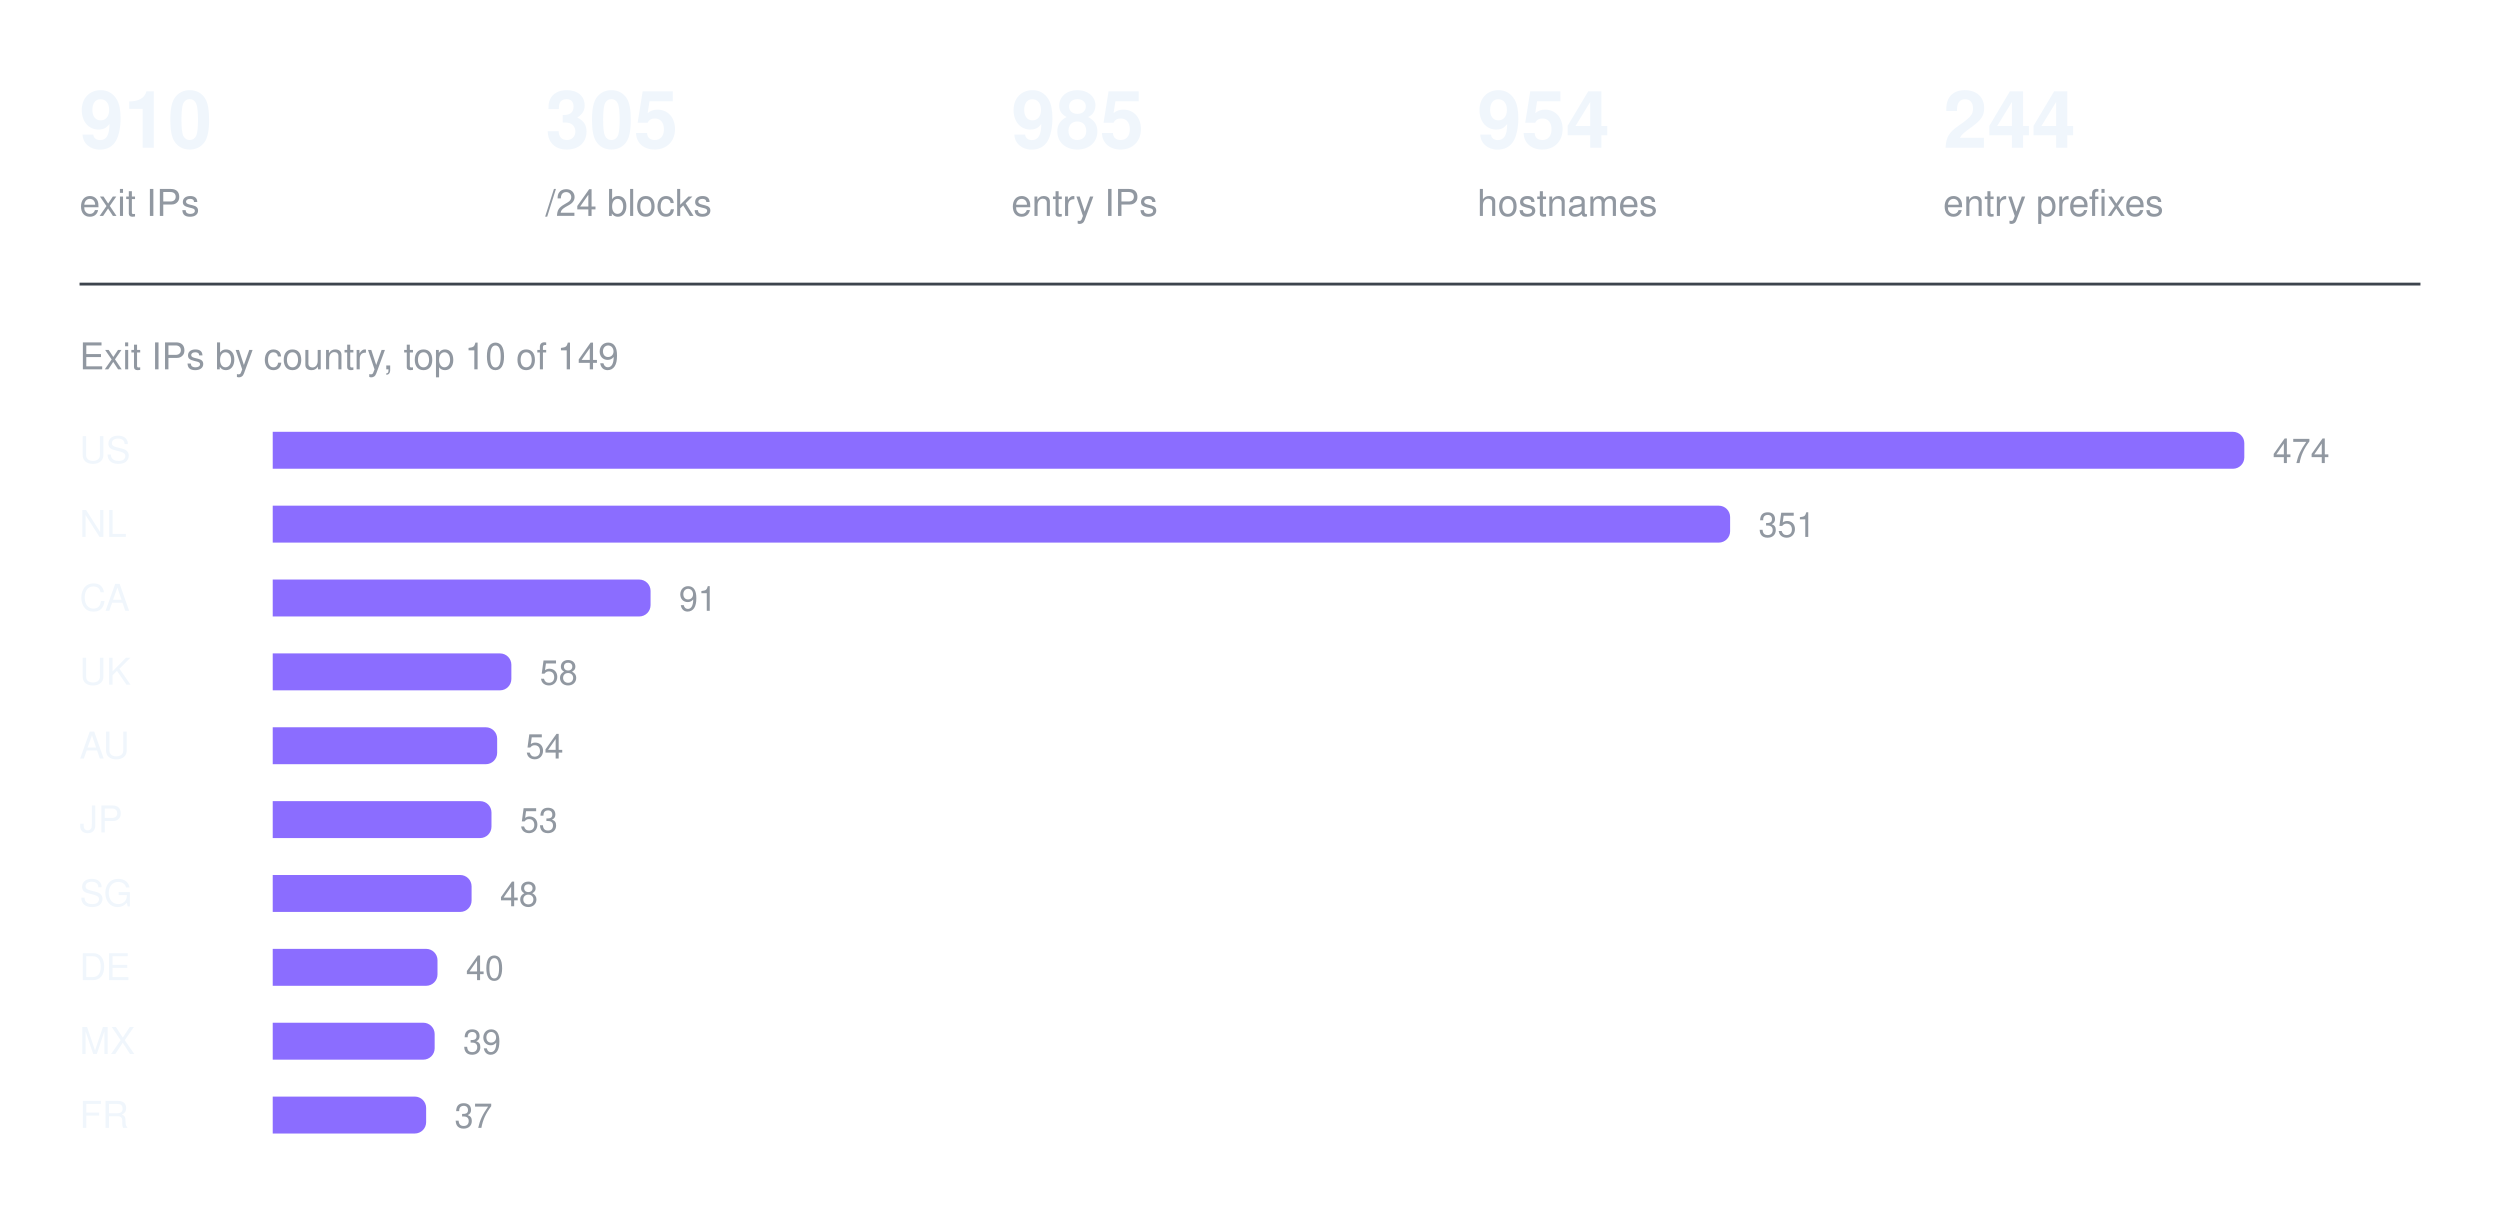
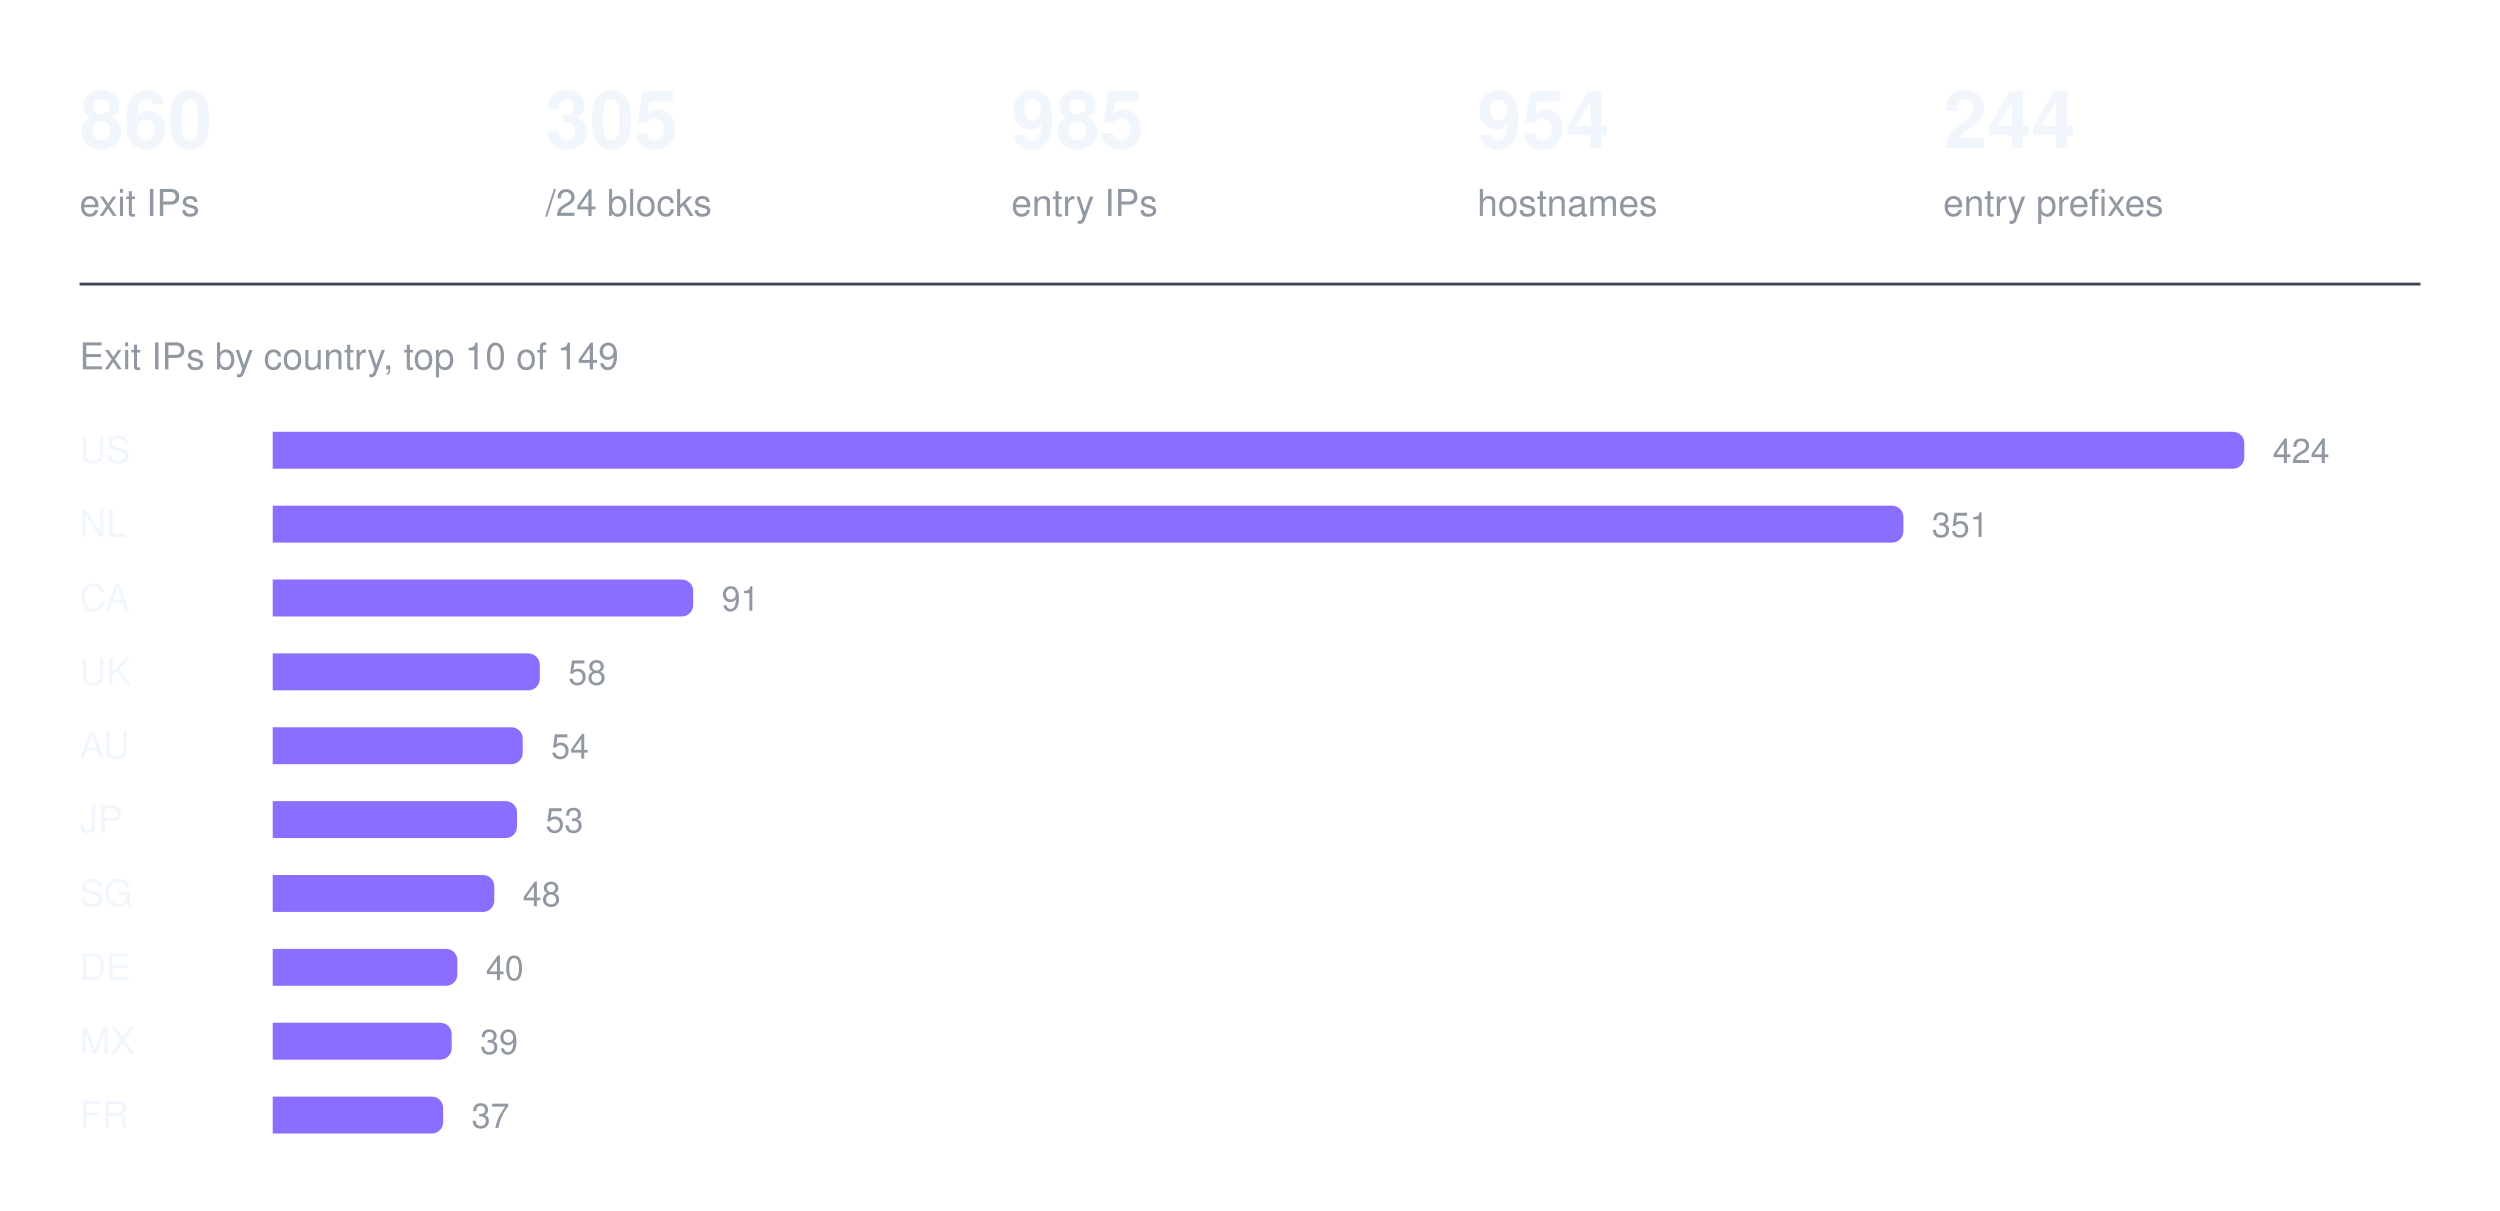
<svg xmlns="http://www.w3.org/2000/svg" width="880" height="426" viewBox="0 0 880 426" role="img" aria-label="Exit IPs by country, top 10 of 149">
-   <text x="28" y="52" fill="#f0f6fc" font-family="ui-sans-serif, -apple-system, Segoe UI, Helvetica, Arial, sans-serif" font-size="28" font-weight="600">910</text>
+   <text x="28" y="52" fill="#f0f6fc" font-family="ui-sans-serif, -apple-system, Segoe UI, Helvetica, Arial, sans-serif" font-size="28" font-weight="600">860</text>
  <text x="28" y="76" fill="#9198a1" font-family="ui-sans-serif, -apple-system, Segoe UI, Helvetica, Arial, sans-serif" font-size="13" font-weight="400">exit IPs</text>
  <text x="192" y="52" fill="#f0f6fc" font-family="ui-sans-serif, -apple-system, Segoe UI, Helvetica, Arial, sans-serif" font-size="28" font-weight="600">305</text>
  <text x="192" y="76" fill="#9198a1" font-family="ui-sans-serif, -apple-system, Segoe UI, Helvetica, Arial, sans-serif" font-size="13" font-weight="400">/24 blocks</text>
  <text x="356" y="52" fill="#f0f6fc" font-family="ui-sans-serif, -apple-system, Segoe UI, Helvetica, Arial, sans-serif" font-size="28" font-weight="600">985</text>
  <text x="356" y="76" fill="#9198a1" font-family="ui-sans-serif, -apple-system, Segoe UI, Helvetica, Arial, sans-serif" font-size="13" font-weight="400">entry IPs</text>
  <text x="520" y="52" fill="#f0f6fc" font-family="ui-sans-serif, -apple-system, Segoe UI, Helvetica, Arial, sans-serif" font-size="28" font-weight="600">954</text>
  <text x="520" y="76" fill="#9198a1" font-family="ui-sans-serif, -apple-system, Segoe UI, Helvetica, Arial, sans-serif" font-size="13" font-weight="400">hostnames</text>
  <text x="684" y="52" fill="#f0f6fc" font-family="ui-sans-serif, -apple-system, Segoe UI, Helvetica, Arial, sans-serif" font-size="28" font-weight="600">244</text>
  <text x="684" y="76" fill="#9198a1" font-family="ui-sans-serif, -apple-system, Segoe UI, Helvetica, Arial, sans-serif" font-size="13" font-weight="400">entry prefixes</text>
  <line x1="28" y1="100" x2="852" y2="100" stroke="#3d444d" stroke-width="1" />
  <text x="28" y="130" fill="#9198a1" font-family="ui-sans-serif, -apple-system, Segoe UI, Helvetica, Arial, sans-serif" font-size="13" font-weight="400">Exit IPs by country, top 10 of 149</text>
  <text x="28" y="163" fill="#f0f6fc" font-family="ui-sans-serif, -apple-system, Segoe UI, Helvetica, Arial, sans-serif" font-size="13" font-weight="500">US</text>
  <g fill="#8b6dff">
    <path d="M96 152h690a4 4 0 0 1 4 4v5a4 4 0 0 1 -4 4h-690z" />
  </g>
-   <text x="800" y="163" fill="#9198a1" font-family="ui-sans-serif, -apple-system, Segoe UI, Helvetica, Arial, sans-serif" font-size="12" font-weight="400">474</text>
+   <text x="800" y="163" fill="#9198a1" font-family="ui-sans-serif, -apple-system, Segoe UI, Helvetica, Arial, sans-serif" font-size="12" font-weight="400">424</text>
  <text x="28" y="189" fill="#f0f6fc" font-family="ui-sans-serif, -apple-system, Segoe UI, Helvetica, Arial, sans-serif" font-size="13" font-weight="500">NL</text>
  <g fill="#8b6dff">
-     <path d="M96 178h509a4 4 0 0 1 4 4v5a4 4 0 0 1 -4 4h-509z" />
+     <path d="M96 178h570a4 4 0 0 1 4 4v5a4 4 0 0 1 -4 4h-570z" />
  </g>
-   <text x="619" y="189" fill="#9198a1" font-family="ui-sans-serif, -apple-system, Segoe UI, Helvetica, Arial, sans-serif" font-size="12" font-weight="400">351</text>
+   <text x="680" y="189" fill="#9198a1" font-family="ui-sans-serif, -apple-system, Segoe UI, Helvetica, Arial, sans-serif" font-size="12" font-weight="400">351</text>
  <text x="28" y="215" fill="#f0f6fc" font-family="ui-sans-serif, -apple-system, Segoe UI, Helvetica, Arial, sans-serif" font-size="13" font-weight="500">CA</text>
  <g fill="#8b6dff">
-     <path d="M96 204h129a4 4 0 0 1 4 4v5a4 4 0 0 1 -4 4h-129z" />
+     <path d="M96 204h144a4 4 0 0 1 4 4v5a4 4 0 0 1 -4 4h-144z" />
  </g>
-   <text x="239" y="215" fill="#9198a1" font-family="ui-sans-serif, -apple-system, Segoe UI, Helvetica, Arial, sans-serif" font-size="12" font-weight="400">91</text>
+   <text x="254" y="215" fill="#9198a1" font-family="ui-sans-serif, -apple-system, Segoe UI, Helvetica, Arial, sans-serif" font-size="12" font-weight="400">91</text>
  <text x="28" y="241" fill="#f0f6fc" font-family="ui-sans-serif, -apple-system, Segoe UI, Helvetica, Arial, sans-serif" font-size="13" font-weight="500">UK</text>
  <g fill="#8b6dff">
-     <path d="M96 230h80a4 4 0 0 1 4 4v5a4 4 0 0 1 -4 4h-80z" />
+     <path d="M96 230h90a4 4 0 0 1 4 4v5a4 4 0 0 1 -4 4h-90z" />
  </g>
-   <text x="190" y="241" fill="#9198a1" font-family="ui-sans-serif, -apple-system, Segoe UI, Helvetica, Arial, sans-serif" font-size="12" font-weight="400">58</text>
+   <text x="200" y="241" fill="#9198a1" font-family="ui-sans-serif, -apple-system, Segoe UI, Helvetica, Arial, sans-serif" font-size="12" font-weight="400">58</text>
  <text x="28" y="267" fill="#f0f6fc" font-family="ui-sans-serif, -apple-system, Segoe UI, Helvetica, Arial, sans-serif" font-size="13" font-weight="500">AU</text>
  <g fill="#8b6dff">
-     <path d="M96 256h75a4 4 0 0 1 4 4v5a4 4 0 0 1 -4 4h-75z" />
+     <path d="M96 256h84a4 4 0 0 1 4 4v5a4 4 0 0 1 -4 4h-84z" />
  </g>
-   <text x="185" y="267" fill="#9198a1" font-family="ui-sans-serif, -apple-system, Segoe UI, Helvetica, Arial, sans-serif" font-size="12" font-weight="400">54</text>
+   <text x="194" y="267" fill="#9198a1" font-family="ui-sans-serif, -apple-system, Segoe UI, Helvetica, Arial, sans-serif" font-size="12" font-weight="400">54</text>
  <text x="28" y="293" fill="#f0f6fc" font-family="ui-sans-serif, -apple-system, Segoe UI, Helvetica, Arial, sans-serif" font-size="13" font-weight="500">JP</text>
  <g fill="#8b6dff">
-     <path d="M96 282h73a4 4 0 0 1 4 4v5a4 4 0 0 1 -4 4h-73z" />
+     <path d="M96 282h82a4 4 0 0 1 4 4v5a4 4 0 0 1 -4 4h-82z" />
  </g>
-   <text x="183" y="293" fill="#9198a1" font-family="ui-sans-serif, -apple-system, Segoe UI, Helvetica, Arial, sans-serif" font-size="12" font-weight="400">53</text>
+   <text x="192" y="293" fill="#9198a1" font-family="ui-sans-serif, -apple-system, Segoe UI, Helvetica, Arial, sans-serif" font-size="12" font-weight="400">53</text>
  <text x="28" y="319" fill="#f0f6fc" font-family="ui-sans-serif, -apple-system, Segoe UI, Helvetica, Arial, sans-serif" font-size="13" font-weight="500">SG</text>
  <g fill="#8b6dff">
-     <path d="M96 308h66a4 4 0 0 1 4 4v5a4 4 0 0 1 -4 4h-66z" />
+     <path d="M96 308h74a4 4 0 0 1 4 4v5a4 4 0 0 1 -4 4h-74z" />
  </g>
-   <text x="176" y="319" fill="#9198a1" font-family="ui-sans-serif, -apple-system, Segoe UI, Helvetica, Arial, sans-serif" font-size="12" font-weight="400">48</text>
+   <text x="184" y="319" fill="#9198a1" font-family="ui-sans-serif, -apple-system, Segoe UI, Helvetica, Arial, sans-serif" font-size="12" font-weight="400">48</text>
  <text x="28" y="345" fill="#f0f6fc" font-family="ui-sans-serif, -apple-system, Segoe UI, Helvetica, Arial, sans-serif" font-size="13" font-weight="500">DE</text>
  <g fill="#8b6dff">
-     <path d="M96 334h54a4 4 0 0 1 4 4v5a4 4 0 0 1 -4 4h-54z" />
+     <path d="M96 334h61a4 4 0 0 1 4 4v5a4 4 0 0 1 -4 4h-61z" />
  </g>
-   <text x="164" y="345" fill="#9198a1" font-family="ui-sans-serif, -apple-system, Segoe UI, Helvetica, Arial, sans-serif" font-size="12" font-weight="400">40</text>
+   <text x="171" y="345" fill="#9198a1" font-family="ui-sans-serif, -apple-system, Segoe UI, Helvetica, Arial, sans-serif" font-size="12" font-weight="400">40</text>
  <text x="28" y="371" fill="#f0f6fc" font-family="ui-sans-serif, -apple-system, Segoe UI, Helvetica, Arial, sans-serif" font-size="13" font-weight="500">MX</text>
  <g fill="#8b6dff">
-     <path d="M96 360h53a4 4 0 0 1 4 4v5a4 4 0 0 1 -4 4h-53z" />
+     <path d="M96 360h59a4 4 0 0 1 4 4v5a4 4 0 0 1 -4 4h-59z" />
  </g>
-   <text x="163" y="371" fill="#9198a1" font-family="ui-sans-serif, -apple-system, Segoe UI, Helvetica, Arial, sans-serif" font-size="12" font-weight="400">39</text>
+   <text x="169" y="371" fill="#9198a1" font-family="ui-sans-serif, -apple-system, Segoe UI, Helvetica, Arial, sans-serif" font-size="12" font-weight="400">39</text>
  <text x="28" y="397" fill="#f0f6fc" font-family="ui-sans-serif, -apple-system, Segoe UI, Helvetica, Arial, sans-serif" font-size="13" font-weight="500">FR</text>
  <g fill="#8b6dff">
-     <path d="M96 386h50a4 4 0 0 1 4 4v5a4 4 0 0 1 -4 4h-50z" />
+     <path d="M96 386h56a4 4 0 0 1 4 4v5a4 4 0 0 1 -4 4h-56z" />
  </g>
-   <text x="160" y="397" fill="#9198a1" font-family="ui-sans-serif, -apple-system, Segoe UI, Helvetica, Arial, sans-serif" font-size="12" font-weight="400">37</text>
+   <text x="166" y="397" fill="#9198a1" font-family="ui-sans-serif, -apple-system, Segoe UI, Helvetica, Arial, sans-serif" font-size="12" font-weight="400">37</text>
</svg>
